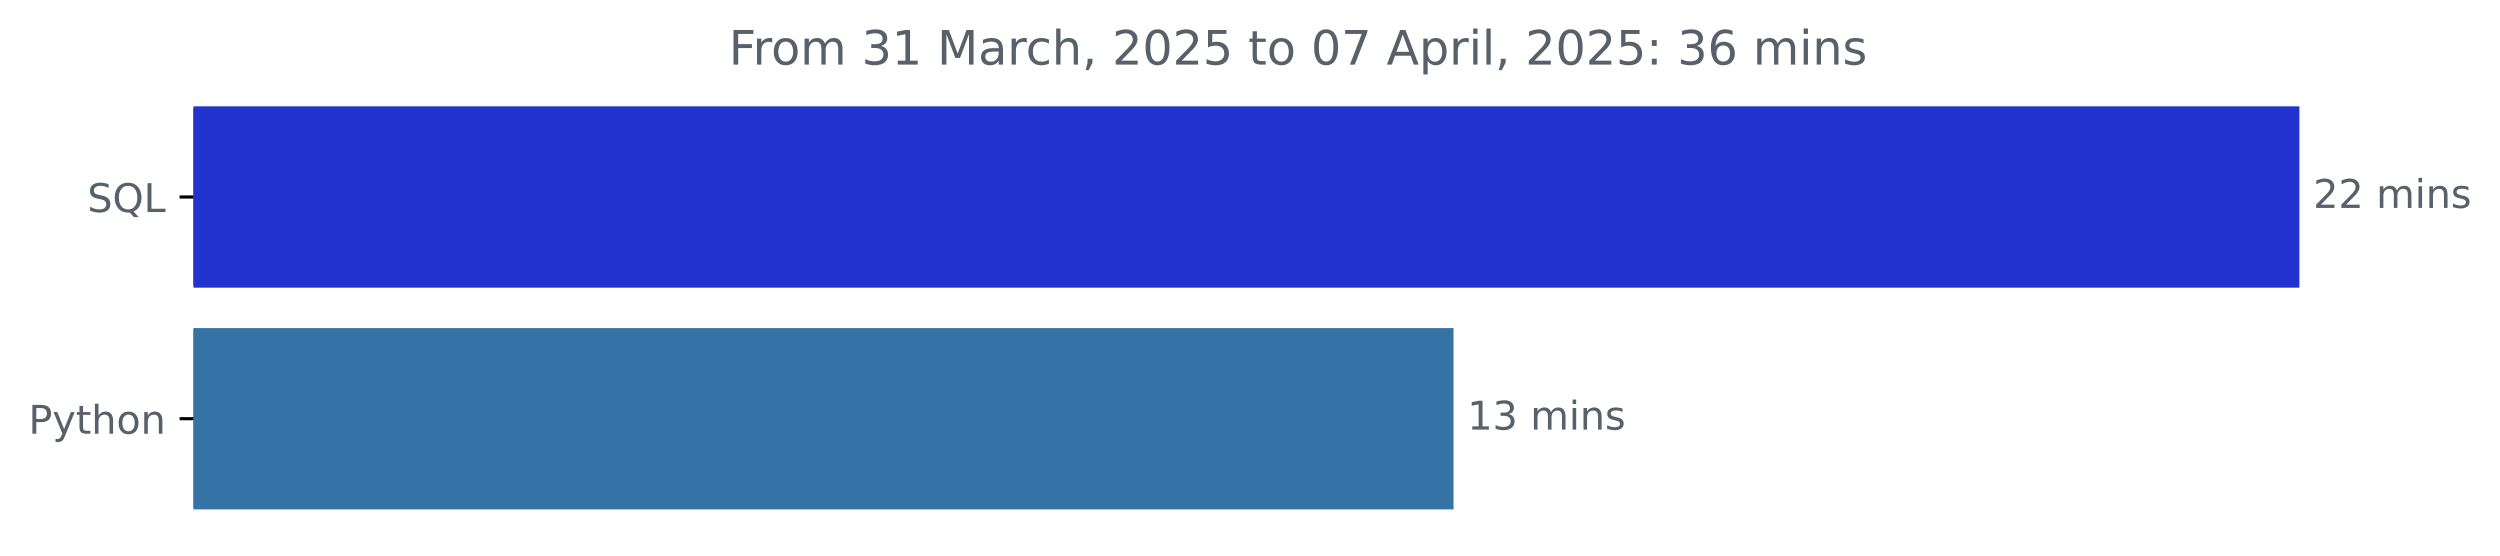
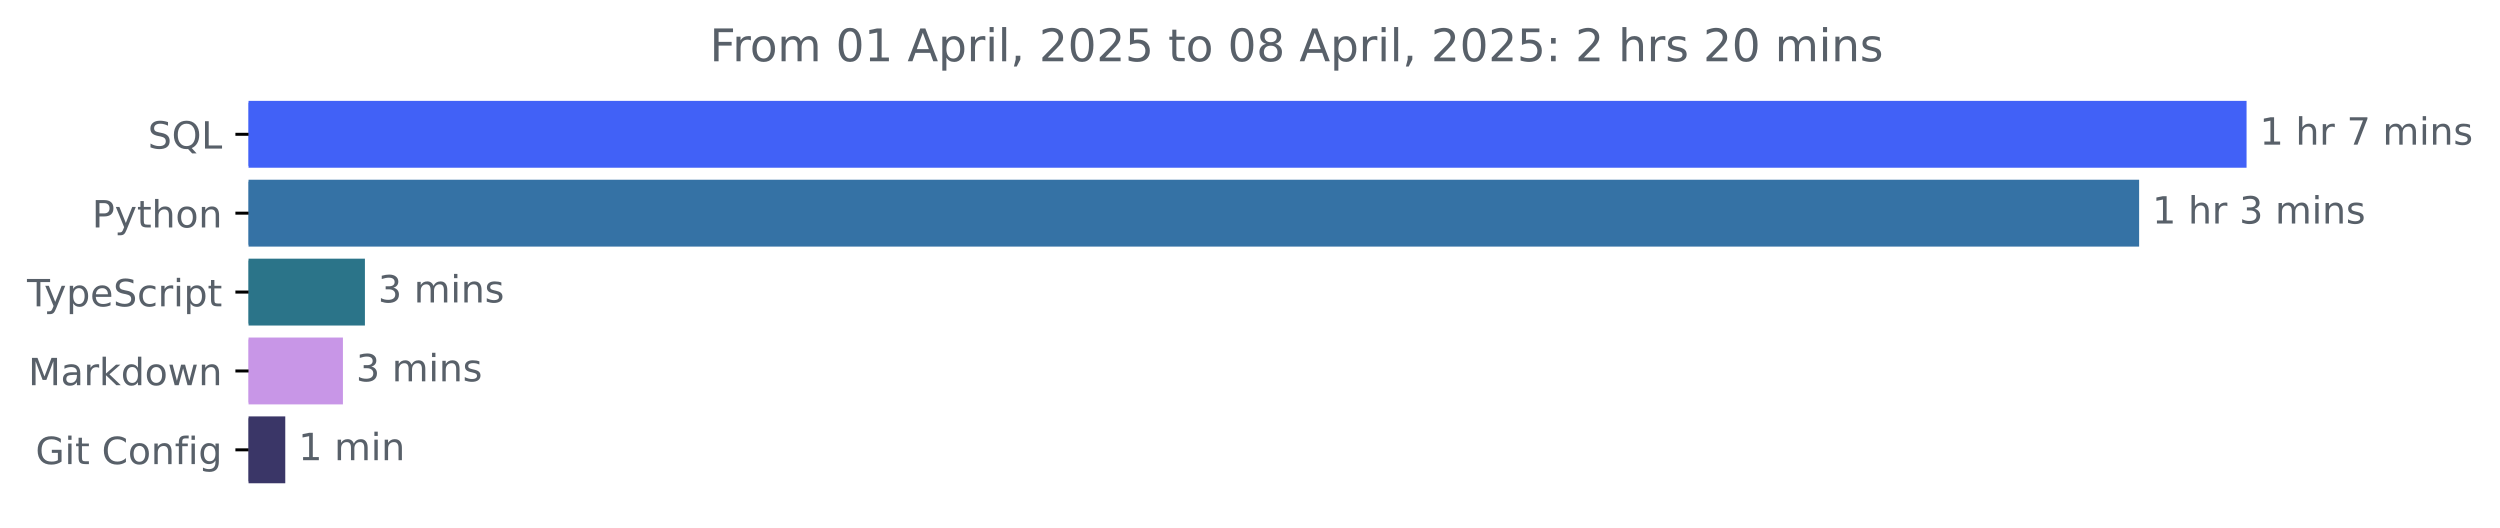
- <svg xmlns="http://www.w3.org/2000/svg" xmlns:xlink="http://www.w3.org/1999/xlink" width="631.46pt" height="140.398pt" viewBox="0 0 631.46 140.398" version="1.1">
+ <svg xmlns="http://www.w3.org/2000/svg" xmlns:xlink="http://www.w3.org/1999/xlink" width="665.572pt" height="140.398pt" viewBox="0 0 665.572 140.398" version="1.1">
  <defs>
    <style type="text/css">*{stroke-linejoin: round; stroke-linecap: butt}</style>
  </defs>
  <g id="figure_1">
    <g id="patch_1">
-       <path d="M 0 140.398  L 631.46 140.398  L 631.46 0  L 0 0  L 0 140.398  z " style="fill: none" />
+       <path d="M -0 140.398  L 665.572 140.398  L 665.572 0  L -0 0  L -0 140.398  z " style="fill: none" />
    </g>
    <g id="axes_1">
      <g id="patch_2">
-         <path d="M 48.862 27.358  L 580.291 27.358  L 580.291 72.158  L 48.862 72.158  z " clip-path="url(#pc1b511a2cb)" style="fill: #2133cc; stroke: #2133cc; stroke-linejoin: miter" />
+         <path d="M 66.17 27.358  L 597.599 27.358  L 597.599 44.158  L 66.17 44.158  z " clip-path="url(#pf230988de8)" style="fill: #4161f7; stroke: #4161f7; stroke-linejoin: miter" />
      </g>
      <g id="patch_3">
-         <path d="M 48.862 83.358  L 366.633 83.358  L 366.633 128.158  L 48.862 128.158  z " clip-path="url(#pc1b511a2cb)" style="fill: #3572a5; stroke: #3572a5; stroke-linejoin: miter" />
+         <path d="M 66.17 48.358  L 568.995 48.358  L 568.995 65.158  L 66.17 65.158  z " clip-path="url(#pf230988de8)" style="fill: #3572a5; stroke: #3572a5; stroke-linejoin: miter" />
+       </g>
+       <g id="patch_4">
+         <path d="M 66.17 69.358  L 96.651 69.358  L 96.651 86.158  L 66.17 86.158  z " clip-path="url(#pf230988de8)" style="fill: #2b7489; stroke: #2b7489; stroke-linejoin: miter" />
+       </g>
+       <g id="patch_5">
+         <path d="M 66.17 90.358  L 90.798 90.358  L 90.798 107.158  L 66.17 107.158  z " clip-path="url(#pf230988de8)" style="fill: #c896e7; stroke: #c896e7; stroke-linejoin: miter" />
+       </g>
+       <g id="patch_6">
+         <path d="M 66.17 111.358  L 75.447 111.358  L 75.447 128.158  L 66.17 128.158  z " clip-path="url(#pf230988de8)" style="fill: #3a3667; stroke: #3a3667; stroke-linejoin: miter" />
      </g>
      <g id="matplotlib.axis_1" />
      <g id="matplotlib.axis_2">
        <g id="ytick_1">
          <g id="line2d_1">
            <defs>
-               <path id="m61f9906c6e" d="M 0 0  L -3.5 0  " style="stroke: #000000; stroke-width: 0.8" />
+               <path id="m0d562b172f" d="M 0 0  L -3.5 0  " style="stroke: #000000; stroke-width: 0.8" />
            </defs>
            <g>
-               <use xlink:href="#m61f9906c6e" x="48.862" y="49.758" style="stroke: #000000; stroke-width: 0.8" />
+               <use xlink:href="#m0d562b172f" x="66.17" y="35.758" style="stroke: #000000; stroke-width: 0.8" />
            </g>
          </g>
          <g id="text_1">
-             <g style="fill: #586069" transform="translate(22.07031 53.55734) scale(0.1 -0.1)">
+             <g style="fill: #586069" transform="translate(39.37812 39.55734) scale(0.1 -0.1)">
              <defs>
                <path id="DejaVuSans-53" d="M 3425 4513  L 3425 3897  Q 3066 4069 2747 4153  Q 2428 4238 2131 4238  Q 1616 4238 1336 4038  Q 1056 3838 1056 3469  Q 1056 3159 1242 3001  Q 1428 2844 1947 2747  L 2328 2669  Q 3034 2534 3370 2195  Q 3706 1856 3706 1288  Q 3706 609 3251 259  Q 2797 -91 1919 -91  Q 1588 -91 1214 -16  Q 841 59 441 206  L 441 856  Q 825 641 1194 531  Q 1563 422 1919 422  Q 2459 422 2753 634  Q 3047 847 3047 1241  Q 3047 1584 2836 1778  Q 2625 1972 2144 2069  L 1759 2144  Q 1053 2284 737 2584  Q 422 2884 422 3419  Q 422 4038 858 4394  Q 1294 4750 2059 4750  Q 2388 4750 2728 4690  Q 3069 4631 3425 4513  z " transform="scale(0.015625)" />
                <path id="DejaVuSans-51" d="M 2522 4238  Q 1834 4238 1429 3725  Q 1025 3213 1025 2328  Q 1025 1447 1429 934  Q 1834 422 2522 422  Q 3209 422 3611 934  Q 4013 1447 4013 2328  Q 4013 3213 3611 3725  Q 3209 4238 2522 4238  z M 3406 84  L 4238 -825  L 3475 -825  L 2784 -78  Q 2681 -84 2626 -87  Q 2572 -91 2522 -91  Q 1538 -91 948 567  Q 359 1225 359 2328  Q 359 3434 948 4092  Q 1538 4750 2522 4750  Q 3503 4750 4090 4092  Q 4678 3434 4678 2328  Q 4678 1516 4351 937  Q 4025 359 3406 84  z " transform="scale(0.015625)" />
                <path id="DejaVuSans-4c" d="M 628 4666  L 1259 4666  L 1259 531  L 3531 531  L 3531 0  L 628 0  L 628 4666  z " transform="scale(0.015625)" />
              </defs>
              <use xlink:href="#DejaVuSans-53" />
              <use xlink:href="#DejaVuSans-51" x="63.477" />
              <use xlink:href="#DejaVuSans-4c" x="142.188" />
            </g>
          </g>
        </g>
        <g id="ytick_2">
          <g id="line2d_2">
            <g>
-               <use xlink:href="#m61f9906c6e" x="48.862" y="105.758" style="stroke: #000000; stroke-width: 0.8" />
+               <use xlink:href="#m0d562b172f" x="66.17" y="56.758" style="stroke: #000000; stroke-width: 0.8" />
            </g>
          </g>
          <g id="text_2">
-             <g style="fill: #586069" transform="translate(7.2 109.5573) scale(0.1 -0.1)">
+             <g style="fill: #586069" transform="translate(24.50781 60.55734) scale(0.1 -0.1)">
              <defs>
                <path id="DejaVuSans-50" d="M 1259 4147  L 1259 2394  L 2053 2394  Q 2494 2394 2734 2622  Q 2975 2850 2975 3272  Q 2975 3691 2734 3919  Q 2494 4147 2053 4147  L 1259 4147  z M 628 4666  L 2053 4666  Q 2838 4666 3239 4311  Q 3641 3956 3641 3272  Q 3641 2581 3239 2228  Q 2838 1875 2053 1875  L 1259 1875  L 1259 0  L 628 0  L 628 4666  z " transform="scale(0.015625)" />
                <path id="DejaVuSans-79" d="M 2059 -325  Q 1816 -950 1584 -1140  Q 1353 -1331 966 -1331  L 506 -1331  L 506 -850  L 844 -850  Q 1081 -850 1212 -737  Q 1344 -625 1503 -206  L 1606 56  L 191 3500  L 800 3500  L 1894 763  L 2988 3500  L 3597 3500  L 2059 -325  z " transform="scale(0.015625)" />
                <path id="DejaVuSans-74" d="M 1172 4494  L 1172 3500  L 2356 3500  L 2356 3053  L 1172 3053  L 1172 1153  Q 1172 725 1289 603  Q 1406 481 1766 481  L 2356 481  L 2356 0  L 1766 0  Q 1100 0 847 248  Q 594 497 594 1153  L 594 3053  L 172 3053  L 172 3500  L 594 3500  L 594 4494  L 1172 4494  z " transform="scale(0.015625)" />
                <path id="DejaVuSans-68" d="M 3513 2113  L 3513 0  L 2938 0  L 2938 2094  Q 2938 2591 2744 2837  Q 2550 3084 2163 3084  Q 1697 3084 1428 2787  Q 1159 2491 1159 1978  L 1159 0  L 581 0  L 581 4863  L 1159 4863  L 1159 2956  Q 1366 3272 1645 3428  Q 1925 3584 2291 3584  Q 2894 3584 3203 3211  Q 3513 2838 3513 2113  z " transform="scale(0.015625)" />
                <path id="DejaVuSans-6f" d="M 1959 3097  Q 1497 3097 1228 2736  Q 959 2375 959 1747  Q 959 1119 1226 758  Q 1494 397 1959 397  Q 2419 397 2687 759  Q 2956 1122 2956 1747  Q 2956 2369 2687 2733  Q 2419 3097 1959 3097  z M 1959 3584  Q 2709 3584 3137 3096  Q 3566 2609 3566 1747  Q 3566 888 3137 398  Q 2709 -91 1959 -91  Q 1206 -91 779 398  Q 353 888 353 1747  Q 353 2609 779 3096  Q 1206 3584 1959 3584  z " transform="scale(0.015625)" />
                <path id="DejaVuSans-6e" d="M 3513 2113  L 3513 0  L 2938 0  L 2938 2094  Q 2938 2591 2744 2837  Q 2550 3084 2163 3084  Q 1697 3084 1428 2787  Q 1159 2491 1159 1978  L 1159 0  L 581 0  L 581 3500  L 1159 3500  L 1159 2956  Q 1366 3272 1645 3428  Q 1925 3584 2291 3584  Q 2894 3584 3203 3211  Q 3513 2838 3513 2113  z " transform="scale(0.015625)" />
              </defs>
              <use xlink:href="#DejaVuSans-50" />
              <use xlink:href="#DejaVuSans-79" x="60.303" />
              <use xlink:href="#DejaVuSans-74" x="119.482" />
              <use xlink:href="#DejaVuSans-68" x="158.691" />
              <use xlink:href="#DejaVuSans-6f" x="222.07" />
              <use xlink:href="#DejaVuSans-6e" x="283.252" />
            </g>
          </g>
        </g>
-       </g>
-       <g id="text_3">
-         <g style="fill: #586069" transform="translate(584.2911 52.5175) scale(0.1 -0.1)">
+         <g id="ytick_3">
+           <g id="line2d_3">
+             <g>
+               <use xlink:href="#m0d562b172f" x="66.17" y="77.758" style="stroke: #000000; stroke-width: 0.8" />
+             </g>
+           </g>
+           <g id="text_3">
+             <g style="fill: #586069" transform="translate(7.2 81.55734) scale(0.1 -0.1)">
+               <defs>
+                 <path id="DejaVuSans-54" d="M -19 4666  L 3928 4666  L 3928 4134  L 2272 4134  L 2272 0  L 1638 0  L 1638 4134  L -19 4134  L -19 4666  z " transform="scale(0.015625)" />
+                 <path id="DejaVuSans-70" d="M 1159 525  L 1159 -1331  L 581 -1331  L 581 3500  L 1159 3500  L 1159 2969  Q 1341 3281 1617 3432  Q 1894 3584 2278 3584  Q 2916 3584 3314 3078  Q 3713 2572 3713 1747  Q 3713 922 3314 415  Q 2916 -91 2278 -91  Q 1894 -91 1617 61  Q 1341 213 1159 525  z M 3116 1747  Q 3116 2381 2855 2742  Q 2594 3103 2138 3103  Q 1681 3103 1420 2742  Q 1159 2381 1159 1747  Q 1159 1113 1420 752  Q 1681 391 2138 391  Q 2594 391 2855 752  Q 3116 1113 3116 1747  z " transform="scale(0.015625)" />
+                 <path id="DejaVuSans-65" d="M 3597 1894  L 3597 1613  L 953 1613  Q 991 1019 1311 708  Q 1631 397 2203 397  Q 2534 397 2845 478  Q 3156 559 3463 722  L 3463 178  Q 3153 47 2828 -22  Q 2503 -91 2169 -91  Q 1331 -91 842 396  Q 353 884 353 1716  Q 353 2575 817 3079  Q 1281 3584 2069 3584  Q 2775 3584 3186 3129  Q 3597 2675 3597 1894  z M 3022 2063  Q 3016 2534 2758 2815  Q 2500 3097 2075 3097  Q 1594 3097 1305 2825  Q 1016 2553 972 2059  L 3022 2063  z " transform="scale(0.015625)" />
+                 <path id="DejaVuSans-63" d="M 3122 3366  L 3122 2828  Q 2878 2963 2633 3030  Q 2388 3097 2138 3097  Q 1578 3097 1268 2742  Q 959 2388 959 1747  Q 959 1106 1268 751  Q 1578 397 2138 397  Q 2388 397 2633 464  Q 2878 531 3122 666  L 3122 134  Q 2881 22 2623 -34  Q 2366 -91 2075 -91  Q 1284 -91 818 406  Q 353 903 353 1747  Q 353 2603 823 3093  Q 1294 3584 2113 3584  Q 2378 3584 2631 3529  Q 2884 3475 3122 3366  z " transform="scale(0.015625)" />
+                 <path id="DejaVuSans-72" d="M 2631 2963  Q 2534 3019 2420 3045  Q 2306 3072 2169 3072  Q 1681 3072 1420 2755  Q 1159 2438 1159 1844  L 1159 0  L 581 0  L 581 3500  L 1159 3500  L 1159 2956  Q 1341 3275 1631 3429  Q 1922 3584 2338 3584  Q 2397 3584 2469 3576  Q 2541 3569 2628 3553  L 2631 2963  z " transform="scale(0.015625)" />
+                 <path id="DejaVuSans-69" d="M 603 3500  L 1178 3500  L 1178 0  L 603 0  L 603 3500  z M 603 4863  L 1178 4863  L 1178 4134  L 603 4134  L 603 4863  z " transform="scale(0.015625)" />
+               </defs>
+               <use xlink:href="#DejaVuSans-54" />
+               <use xlink:href="#DejaVuSans-79" x="45.459" />
+               <use xlink:href="#DejaVuSans-70" x="104.639" />
+               <use xlink:href="#DejaVuSans-65" x="168.115" />
+               <use xlink:href="#DejaVuSans-53" x="229.639" />
+               <use xlink:href="#DejaVuSans-63" x="293.115" />
+               <use xlink:href="#DejaVuSans-72" x="348.096" />
+               <use xlink:href="#DejaVuSans-69" x="389.209" />
+               <use xlink:href="#DejaVuSans-70" x="416.992" />
+               <use xlink:href="#DejaVuSans-74" x="480.469" />
+             </g>
+           </g>
+         </g>
+         <g id="ytick_4">
+           <g id="line2d_4">
+             <g>
+               <use xlink:href="#m0d562b172f" x="66.17" y="98.758" style="stroke: #000000; stroke-width: 0.8" />
+             </g>
+           </g>
+           <g id="text_4">
+             <g style="fill: #586069" transform="translate(7.529688 102.5573) scale(0.1 -0.1)">
+               <defs>
+                 <path id="DejaVuSans-4d" d="M 628 4666  L 1569 4666  L 2759 1491  L 3956 4666  L 4897 4666  L 4897 0  L 4281 0  L 4281 4097  L 3078 897  L 2444 897  L 1241 4097  L 1241 0  L 628 0  L 628 4666  z " transform="scale(0.015625)" />
+                 <path id="DejaVuSans-61" d="M 2194 1759  Q 1497 1759 1228 1600  Q 959 1441 959 1056  Q 959 750 1161 570  Q 1363 391 1709 391  Q 2188 391 2477 730  Q 2766 1069 2766 1631  L 2766 1759  L 2194 1759  z M 3341 1997  L 3341 0  L 2766 0  L 2766 531  Q 2569 213 2275 61  Q 1981 -91 1556 -91  Q 1019 -91 701 211  Q 384 513 384 1019  Q 384 1609 779 1909  Q 1175 2209 1959 2209  L 2766 2209  L 2766 2266  Q 2766 2663 2505 2880  Q 2244 3097 1772 3097  Q 1472 3097 1187 3025  Q 903 2953 641 2809  L 641 3341  Q 956 3463 1253 3523  Q 1550 3584 1831 3584  Q 2591 3584 2966 3190  Q 3341 2797 3341 1997  z " transform="scale(0.015625)" />
+                 <path id="DejaVuSans-6b" d="M 581 4863  L 1159 4863  L 1159 1991  L 2875 3500  L 3609 3500  L 1753 1863  L 3688 0  L 2938 0  L 1159 1709  L 1159 0  L 581 0  L 581 4863  z " transform="scale(0.015625)" />
+                 <path id="DejaVuSans-64" d="M 2906 2969  L 2906 4863  L 3481 4863  L 3481 0  L 2906 0  L 2906 525  Q 2725 213 2448 61  Q 2172 -91 1784 -91  Q 1150 -91 751 415  Q 353 922 353 1747  Q 353 2572 751 3078  Q 1150 3584 1784 3584  Q 2172 3584 2448 3432  Q 2725 3281 2906 2969  z M 947 1747  Q 947 1113 1208 752  Q 1469 391 1925 391  Q 2381 391 2643 752  Q 2906 1113 2906 1747  Q 2906 2381 2643 2742  Q 2381 3103 1925 3103  Q 1469 3103 1208 2742  Q 947 2381 947 1747  z " transform="scale(0.015625)" />
+                 <path id="DejaVuSans-77" d="M 269 3500  L 844 3500  L 1563 769  L 2278 3500  L 2956 3500  L 3675 769  L 4391 3500  L 4966 3500  L 4050 0  L 3372 0  L 2619 2869  L 1863 0  L 1184 0  L 269 3500  z " transform="scale(0.015625)" />
+               </defs>
+               <use xlink:href="#DejaVuSans-4d" />
+               <use xlink:href="#DejaVuSans-61" x="86.279" />
+               <use xlink:href="#DejaVuSans-72" x="147.559" />
+               <use xlink:href="#DejaVuSans-6b" x="188.672" />
+               <use xlink:href="#DejaVuSans-64" x="246.582" />
+               <use xlink:href="#DejaVuSans-6f" x="310.059" />
+               <use xlink:href="#DejaVuSans-77" x="371.24" />
+               <use xlink:href="#DejaVuSans-6e" x="453.027" />
+             </g>
+           </g>
+         </g>
+         <g id="ytick_5">
+           <g id="line2d_5">
+             <g>
+               <use xlink:href="#m0d562b172f" x="66.17" y="119.758" style="stroke: #000000; stroke-width: 0.8" />
+             </g>
+           </g>
+           <g id="text_5">
+             <g style="fill: #586069" transform="translate(9.459375 123.5573) scale(0.1 -0.1)">
+               <defs>
+                 <path id="DejaVuSans-47" d="M 3809 666  L 3809 1919  L 2778 1919  L 2778 2438  L 4434 2438  L 4434 434  Q 4069 175 3628 42  Q 3188 -91 2688 -91  Q 1594 -91 976 548  Q 359 1188 359 2328  Q 359 3472 976 4111  Q 1594 4750 2688 4750  Q 3144 4750 3555 4637  Q 3966 4525 4313 4306  L 4313 3634  Q 3963 3931 3569 4081  Q 3175 4231 2741 4231  Q 1884 4231 1454 3753  Q 1025 3275 1025 2328  Q 1025 1384 1454 906  Q 1884 428 2741 428  Q 3075 428 3337 486  Q 3600 544 3809 666  z " transform="scale(0.015625)" />
+                 <path id="DejaVuSans-20" transform="scale(0.015625)" />
+                 <path id="DejaVuSans-43" d="M 4122 4306  L 4122 3641  Q 3803 3938 3442 4084  Q 3081 4231 2675 4231  Q 1875 4231 1450 3742  Q 1025 3253 1025 2328  Q 1025 1406 1450 917  Q 1875 428 2675 428  Q 3081 428 3442 575  Q 3803 722 4122 1019  L 4122 359  Q 3791 134 3420 21  Q 3050 -91 2638 -91  Q 1578 -91 968 557  Q 359 1206 359 2328  Q 359 3453 968 4101  Q 1578 4750 2638 4750  Q 3056 4750 3426 4639  Q 3797 4528 4122 4306  z " transform="scale(0.015625)" />
+                 <path id="DejaVuSans-66" d="M 2375 4863  L 2375 4384  L 1825 4384  Q 1516 4384 1395 4259  Q 1275 4134 1275 3809  L 1275 3500  L 2222 3500  L 2222 3053  L 1275 3053  L 1275 0  L 697 0  L 697 3053  L 147 3053  L 147 3500  L 697 3500  L 697 3744  Q 697 4328 969 4595  Q 1241 4863 1831 4863  L 2375 4863  z " transform="scale(0.015625)" />
+                 <path id="DejaVuSans-67" d="M 2906 1791  Q 2906 2416 2648 2759  Q 2391 3103 1925 3103  Q 1463 3103 1205 2759  Q 947 2416 947 1791  Q 947 1169 1205 825  Q 1463 481 1925 481  Q 2391 481 2648 825  Q 2906 1169 2906 1791  z M 3481 434  Q 3481 -459 3084 -895  Q 2688 -1331 1869 -1331  Q 1566 -1331 1297 -1286  Q 1028 -1241 775 -1147  L 775 -588  Q 1028 -725 1275 -790  Q 1522 -856 1778 -856  Q 2344 -856 2625 -561  Q 2906 -266 2906 331  L 2906 616  Q 2728 306 2450 153  Q 2172 0 1784 0  Q 1141 0 747 490  Q 353 981 353 1791  Q 353 2603 747 3093  Q 1141 3584 1784 3584  Q 2172 3584 2450 3431  Q 2728 3278 2906 2969  L 2906 3500  L 3481 3500  L 3481 434  z " transform="scale(0.015625)" />
+               </defs>
+               <use xlink:href="#DejaVuSans-47" />
+               <use xlink:href="#DejaVuSans-69" x="77.49" />
+               <use xlink:href="#DejaVuSans-74" x="105.273" />
+               <use xlink:href="#DejaVuSans-20" x="144.482" />
+               <use xlink:href="#DejaVuSans-43" x="176.27" />
+               <use xlink:href="#DejaVuSans-6f" x="246.094" />
+               <use xlink:href="#DejaVuSans-6e" x="307.275" />
+               <use xlink:href="#DejaVuSans-66" x="370.654" />
+               <use xlink:href="#DejaVuSans-69" x="405.859" />
+               <use xlink:href="#DejaVuSans-67" x="433.643" />
+             </g>
+           </g>
+         </g>
+       </g>
+       <g id="text_6">
+         <g style="fill: #586069" transform="translate(601.5989 38.5175) scale(0.1 -0.1)">
          <defs>
-             <path id="DejaVuSans-32" d="M 1228 531  L 3431 531  L 3431 0  L 469 0  L 469 531  Q 828 903 1448 1529  Q 2069 2156 2228 2338  Q 2531 2678 2651 2914  Q 2772 3150 2772 3378  Q 2772 3750 2511 3984  Q 2250 4219 1831 4219  Q 1534 4219 1204 4116  Q 875 4013 500 3803  L 500 4441  Q 881 4594 1212 4672  Q 1544 4750 1819 4750  Q 2544 4750 2975 4387  Q 3406 4025 3406 3419  Q 3406 3131 3298 2873  Q 3191 2616 2906 2266  Q 2828 2175 2409 1742  Q 1991 1309 1228 531  z " transform="scale(0.015625)" />
-             <path id="DejaVuSans-20" transform="scale(0.015625)" />
+             <path id="DejaVuSans-31" d="M 794 531  L 1825 531  L 1825 4091  L 703 3866  L 703 4441  L 1819 4666  L 2450 4666  L 2450 531  L 3481 531  L 3481 0  L 794 0  L 794 531  z " transform="scale(0.015625)" />
+             <path id="DejaVuSans-37" d="M 525 4666  L 3525 4666  L 3525 4397  L 1831 0  L 1172 0  L 2766 4134  L 525 4134  L 525 4666  z " transform="scale(0.015625)" />
            <path id="DejaVuSans-6d" d="M 3328 2828  Q 3544 3216 3844 3400  Q 4144 3584 4550 3584  Q 5097 3584 5394 3201  Q 5691 2819 5691 2113  L 5691 0  L 5113 0  L 5113 2094  Q 5113 2597 4934 2840  Q 4756 3084 4391 3084  Q 3944 3084 3684 2787  Q 3425 2491 3425 1978  L 3425 0  L 2847 0  L 2847 2094  Q 2847 2600 2669 2842  Q 2491 3084 2119 3084  Q 1678 3084 1418 2786  Q 1159 2488 1159 1978  L 1159 0  L 581 0  L 581 3500  L 1159 3500  L 1159 2956  Q 1356 3278 1631 3431  Q 1906 3584 2284 3584  Q 2666 3584 2933 3390  Q 3200 3197 3328 2828  z " transform="scale(0.015625)" />
-             <path id="DejaVuSans-69" d="M 603 3500  L 1178 3500  L 1178 0  L 603 0  L 603 3500  z M 603 4863  L 1178 4863  L 1178 4134  L 603 4134  L 603 4863  z " transform="scale(0.015625)" />
            <path id="DejaVuSans-73" d="M 2834 3397  L 2834 2853  Q 2591 2978 2328 3040  Q 2066 3103 1784 3103  Q 1356 3103 1142 2972  Q 928 2841 928 2578  Q 928 2378 1081 2264  Q 1234 2150 1697 2047  L 1894 2003  Q 2506 1872 2764 1633  Q 3022 1394 3022 966  Q 3022 478 2636 193  Q 2250 -91 1575 -91  Q 1294 -91 989 -36  Q 684 19 347 128  L 347 722  Q 666 556 975 473  Q 1284 391 1588 391  Q 1994 391 2212 530  Q 2431 669 2431 922  Q 2431 1156 2273 1281  Q 2116 1406 1581 1522  L 1381 1569  Q 847 1681 609 1914  Q 372 2147 372 2553  Q 372 3047 722 3315  Q 1072 3584 1716 3584  Q 2034 3584 2315 3537  Q 2597 3491 2834 3397  z " transform="scale(0.015625)" />
          </defs>
-           <use xlink:href="#DejaVuSans-32" />
-           <use xlink:href="#DejaVuSans-32" x="63.623" />
-           <use xlink:href="#DejaVuSans-20" x="127.246" />
-           <use xlink:href="#DejaVuSans-6d" x="159.033" />
-           <use xlink:href="#DejaVuSans-69" x="256.445" />
-           <use xlink:href="#DejaVuSans-6e" x="284.229" />
-           <use xlink:href="#DejaVuSans-73" x="347.607" />
-         </g>
-       </g>
-       <g id="text_4">
-         <g style="fill: #586069" transform="translate(370.6327 108.5175) scale(0.1 -0.1)">
+           <use xlink:href="#DejaVuSans-31" />
+           <use xlink:href="#DejaVuSans-20" x="63.623" />
+           <use xlink:href="#DejaVuSans-68" x="95.41" />
+           <use xlink:href="#DejaVuSans-72" x="158.789" />
+           <use xlink:href="#DejaVuSans-20" x="199.902" />
+           <use xlink:href="#DejaVuSans-37" x="231.689" />
+           <use xlink:href="#DejaVuSans-20" x="295.312" />
+           <use xlink:href="#DejaVuSans-6d" x="327.1" />
+           <use xlink:href="#DejaVuSans-69" x="424.512" />
+           <use xlink:href="#DejaVuSans-6e" x="452.295" />
+           <use xlink:href="#DejaVuSans-73" x="515.674" />
+         </g>
+       </g>
+       <g id="text_7">
+         <g style="fill: #586069" transform="translate(572.9954 59.5175) scale(0.1 -0.1)">
          <defs>
-             <path id="DejaVuSans-31" d="M 794 531  L 1825 531  L 1825 4091  L 703 3866  L 703 4441  L 1819 4666  L 2450 4666  L 2450 531  L 3481 531  L 3481 0  L 794 0  L 794 531  z " transform="scale(0.015625)" />
            <path id="DejaVuSans-33" d="M 2597 2516  Q 3050 2419 3304 2112  Q 3559 1806 3559 1356  Q 3559 666 3084 287  Q 2609 -91 1734 -91  Q 1441 -91 1130 -33  Q 819 25 488 141  L 488 750  Q 750 597 1062 519  Q 1375 441 1716 441  Q 2309 441 2620 675  Q 2931 909 2931 1356  Q 2931 1769 2642 2001  Q 2353 2234 1838 2234  L 1294 2234  L 1294 2753  L 1863 2753  Q 2328 2753 2575 2939  Q 2822 3125 2822 3475  Q 2822 3834 2567 4026  Q 2313 4219 1838 4219  Q 1578 4219 1281 4162  Q 984 4106 628 3988  L 628 4550  Q 988 4650 1302 4700  Q 1616 4750 1894 4750  Q 2613 4750 3031 4423  Q 3450 4097 3450 3541  Q 3450 3153 3228 2886  Q 3006 2619 2597 2516  z " transform="scale(0.015625)" />
          </defs>
          <use xlink:href="#DejaVuSans-31" />
-           <use xlink:href="#DejaVuSans-33" x="63.623" />
-           <use xlink:href="#DejaVuSans-20" x="127.246" />
-           <use xlink:href="#DejaVuSans-6d" x="159.033" />
-           <use xlink:href="#DejaVuSans-69" x="256.445" />
-           <use xlink:href="#DejaVuSans-6e" x="284.229" />
-           <use xlink:href="#DejaVuSans-73" x="347.607" />
-         </g>
-       </g>
-       <g id="text_5">
-         <g style="fill: #586069" transform="translate(184.0941 16.31812) scale(0.12 -0.12)">
+           <use xlink:href="#DejaVuSans-20" x="63.623" />
+           <use xlink:href="#DejaVuSans-68" x="95.41" />
+           <use xlink:href="#DejaVuSans-72" x="158.789" />
+           <use xlink:href="#DejaVuSans-20" x="199.902" />
+           <use xlink:href="#DejaVuSans-33" x="231.689" />
+           <use xlink:href="#DejaVuSans-20" x="295.312" />
+           <use xlink:href="#DejaVuSans-6d" x="327.1" />
+           <use xlink:href="#DejaVuSans-69" x="424.512" />
+           <use xlink:href="#DejaVuSans-6e" x="452.295" />
+           <use xlink:href="#DejaVuSans-73" x="515.674" />
+         </g>
+       </g>
+       <g id="text_8">
+         <g style="fill: #586069" transform="translate(100.6513 80.5175) scale(0.1 -0.1)">
+           <use xlink:href="#DejaVuSans-33" />
+           <use xlink:href="#DejaVuSans-20" x="63.623" />
+           <use xlink:href="#DejaVuSans-6d" x="95.41" />
+           <use xlink:href="#DejaVuSans-69" x="192.822" />
+           <use xlink:href="#DejaVuSans-6e" x="220.605" />
+           <use xlink:href="#DejaVuSans-73" x="283.984" />
+         </g>
+       </g>
+       <g id="text_9">
+         <g style="fill: #586069" transform="translate(94.79803 101.5175) scale(0.1 -0.1)">
+           <use xlink:href="#DejaVuSans-33" />
+           <use xlink:href="#DejaVuSans-20" x="63.623" />
+           <use xlink:href="#DejaVuSans-6d" x="95.41" />
+           <use xlink:href="#DejaVuSans-69" x="192.822" />
+           <use xlink:href="#DejaVuSans-6e" x="220.605" />
+           <use xlink:href="#DejaVuSans-73" x="283.984" />
+         </g>
+       </g>
+       <g id="text_10">
+         <g style="fill: #586069" transform="translate(79.44712 122.5175) scale(0.1 -0.1)">
+           <use xlink:href="#DejaVuSans-31" />
+           <use xlink:href="#DejaVuSans-20" x="63.623" />
+           <use xlink:href="#DejaVuSans-6d" x="95.41" />
+           <use xlink:href="#DejaVuSans-69" x="192.822" />
+           <use xlink:href="#DejaVuSans-6e" x="220.605" />
+         </g>
+       </g>
+       <g id="text_11">
+         <g style="fill: #586069" transform="translate(188.9491 16.31812) scale(0.12 -0.12)">
          <defs>
            <path id="DejaVuSans-46" d="M 628 4666  L 3309 4666  L 3309 4134  L 1259 4134  L 1259 2759  L 3109 2759  L 3109 2228  L 1259 2228  L 1259 0  L 628 0  L 628 4666  z " transform="scale(0.015625)" />
-             <path id="DejaVuSans-72" d="M 2631 2963  Q 2534 3019 2420 3045  Q 2306 3072 2169 3072  Q 1681 3072 1420 2755  Q 1159 2438 1159 1844  L 1159 0  L 581 0  L 581 3500  L 1159 3500  L 1159 2956  Q 1341 3275 1631 3429  Q 1922 3584 2338 3584  Q 2397 3584 2469 3576  Q 2541 3569 2628 3553  L 2631 2963  z " transform="scale(0.015625)" />
-             <path id="DejaVuSans-4d" d="M 628 4666  L 1569 4666  L 2759 1491  L 3956 4666  L 4897 4666  L 4897 0  L 4281 0  L 4281 4097  L 3078 897  L 2444 897  L 1241 4097  L 1241 0  L 628 0  L 628 4666  z " transform="scale(0.015625)" />
-             <path id="DejaVuSans-61" d="M 2194 1759  Q 1497 1759 1228 1600  Q 959 1441 959 1056  Q 959 750 1161 570  Q 1363 391 1709 391  Q 2188 391 2477 730  Q 2766 1069 2766 1631  L 2766 1759  L 2194 1759  z M 3341 1997  L 3341 0  L 2766 0  L 2766 531  Q 2569 213 2275 61  Q 1981 -91 1556 -91  Q 1019 -91 701 211  Q 384 513 384 1019  Q 384 1609 779 1909  Q 1175 2209 1959 2209  L 2766 2209  L 2766 2266  Q 2766 2663 2505 2880  Q 2244 3097 1772 3097  Q 1472 3097 1187 3025  Q 903 2953 641 2809  L 641 3341  Q 956 3463 1253 3523  Q 1550 3584 1831 3584  Q 2591 3584 2966 3190  Q 3341 2797 3341 1997  z " transform="scale(0.015625)" />
-             <path id="DejaVuSans-63" d="M 3122 3366  L 3122 2828  Q 2878 2963 2633 3030  Q 2388 3097 2138 3097  Q 1578 3097 1268 2742  Q 959 2388 959 1747  Q 959 1106 1268 751  Q 1578 397 2138 397  Q 2388 397 2633 464  Q 2878 531 3122 666  L 3122 134  Q 2881 22 2623 -34  Q 2366 -91 2075 -91  Q 1284 -91 818 406  Q 353 903 353 1747  Q 353 2603 823 3093  Q 1294 3584 2113 3584  Q 2378 3584 2631 3529  Q 2884 3475 3122 3366  z " transform="scale(0.015625)" />
+             <path id="DejaVuSans-30" d="M 2034 4250  Q 1547 4250 1301 3770  Q 1056 3291 1056 2328  Q 1056 1369 1301 889  Q 1547 409 2034 409  Q 2525 409 2770 889  Q 3016 1369 3016 2328  Q 3016 3291 2770 3770  Q 2525 4250 2034 4250  z M 2034 4750  Q 2819 4750 3233 4129  Q 3647 3509 3647 2328  Q 3647 1150 3233 529  Q 2819 -91 2034 -91  Q 1250 -91 836 529  Q 422 1150 422 2328  Q 422 3509 836 4129  Q 1250 4750 2034 4750  z " transform="scale(0.015625)" />
+             <path id="DejaVuSans-41" d="M 2188 4044  L 1331 1722  L 3047 1722  L 2188 4044  z M 1831 4666  L 2547 4666  L 4325 0  L 3669 0  L 3244 1197  L 1141 1197  L 716 0  L 50 0  L 1831 4666  z " transform="scale(0.015625)" />
+             <path id="DejaVuSans-6c" d="M 603 4863  L 1178 4863  L 1178 0  L 603 0  L 603 4863  z " transform="scale(0.015625)" />
            <path id="DejaVuSans-2c" d="M 750 794  L 1409 794  L 1409 256  L 897 -744  L 494 -744  L 750 256  L 750 794  z " transform="scale(0.015625)" />
-             <path id="DejaVuSans-30" d="M 2034 4250  Q 1547 4250 1301 3770  Q 1056 3291 1056 2328  Q 1056 1369 1301 889  Q 1547 409 2034 409  Q 2525 409 2770 889  Q 3016 1369 3016 2328  Q 3016 3291 2770 3770  Q 2525 4250 2034 4250  z M 2034 4750  Q 2819 4750 3233 4129  Q 3647 3509 3647 2328  Q 3647 1150 3233 529  Q 2819 -91 2034 -91  Q 1250 -91 836 529  Q 422 1150 422 2328  Q 422 3509 836 4129  Q 1250 4750 2034 4750  z " transform="scale(0.015625)" />
+             <path id="DejaVuSans-32" d="M 1228 531  L 3431 531  L 3431 0  L 469 0  L 469 531  Q 828 903 1448 1529  Q 2069 2156 2228 2338  Q 2531 2678 2651 2914  Q 2772 3150 2772 3378  Q 2772 3750 2511 3984  Q 2250 4219 1831 4219  Q 1534 4219 1204 4116  Q 875 4013 500 3803  L 500 4441  Q 881 4594 1212 4672  Q 1544 4750 1819 4750  Q 2544 4750 2975 4387  Q 3406 4025 3406 3419  Q 3406 3131 3298 2873  Q 3191 2616 2906 2266  Q 2828 2175 2409 1742  Q 1991 1309 1228 531  z " transform="scale(0.015625)" />
            <path id="DejaVuSans-35" d="M 691 4666  L 3169 4666  L 3169 4134  L 1269 4134  L 1269 2991  Q 1406 3038 1543 3061  Q 1681 3084 1819 3084  Q 2600 3084 3056 2656  Q 3513 2228 3513 1497  Q 3513 744 3044 326  Q 2575 -91 1722 -91  Q 1428 -91 1123 -41  Q 819 9 494 109  L 494 744  Q 775 591 1075 516  Q 1375 441 1709 441  Q 2250 441 2565 725  Q 2881 1009 2881 1497  Q 2881 1984 2565 2268  Q 2250 2553 1709 2553  Q 1456 2553 1204 2497  Q 953 2441 691 2322  L 691 4666  z " transform="scale(0.015625)" />
-             <path id="DejaVuSans-37" d="M 525 4666  L 3525 4666  L 3525 4397  L 1831 0  L 1172 0  L 2766 4134  L 525 4134  L 525 4666  z " transform="scale(0.015625)" />
-             <path id="DejaVuSans-41" d="M 2188 4044  L 1331 1722  L 3047 1722  L 2188 4044  z M 1831 4666  L 2547 4666  L 4325 0  L 3669 0  L 3244 1197  L 1141 1197  L 716 0  L 50 0  L 1831 4666  z " transform="scale(0.015625)" />
-             <path id="DejaVuSans-70" d="M 1159 525  L 1159 -1331  L 581 -1331  L 581 3500  L 1159 3500  L 1159 2969  Q 1341 3281 1617 3432  Q 1894 3584 2278 3584  Q 2916 3584 3314 3078  Q 3713 2572 3713 1747  Q 3713 922 3314 415  Q 2916 -91 2278 -91  Q 1894 -91 1617 61  Q 1341 213 1159 525  z M 3116 1747  Q 3116 2381 2855 2742  Q 2594 3103 2138 3103  Q 1681 3103 1420 2742  Q 1159 2381 1159 1747  Q 1159 1113 1420 752  Q 1681 391 2138 391  Q 2594 391 2855 752  Q 3116 1113 3116 1747  z " transform="scale(0.015625)" />
-             <path id="DejaVuSans-6c" d="M 603 4863  L 1178 4863  L 1178 0  L 603 0  L 603 4863  z " transform="scale(0.015625)" />
+             <path id="DejaVuSans-38" d="M 2034 2216  Q 1584 2216 1326 1975  Q 1069 1734 1069 1313  Q 1069 891 1326 650  Q 1584 409 2034 409  Q 2484 409 2743 651  Q 3003 894 3003 1313  Q 3003 1734 2745 1975  Q 2488 2216 2034 2216  z M 1403 2484  Q 997 2584 770 2862  Q 544 3141 544 3541  Q 544 4100 942 4425  Q 1341 4750 2034 4750  Q 2731 4750 3128 4425  Q 3525 4100 3525 3541  Q 3525 3141 3298 2862  Q 3072 2584 2669 2484  Q 3125 2378 3379 2068  Q 3634 1759 3634 1313  Q 3634 634 3220 271  Q 2806 -91 2034 -91  Q 1263 -91 848 271  Q 434 634 434 1313  Q 434 1759 690 2068  Q 947 2378 1403 2484  z M 1172 3481  Q 1172 3119 1398 2916  Q 1625 2713 2034 2713  Q 2441 2713 2670 2916  Q 2900 3119 2900 3481  Q 2900 3844 2670 4047  Q 2441 4250 2034 4250  Q 1625 4250 1398 4047  Q 1172 3844 1172 3481  z " transform="scale(0.015625)" />
            <path id="DejaVuSans-3a" d="M 750 794  L 1409 794  L 1409 0  L 750 0  L 750 794  z M 750 3309  L 1409 3309  L 1409 2516  L 750 2516  L 750 3309  z " transform="scale(0.015625)" />
-             <path id="DejaVuSans-36" d="M 2113 2584  Q 1688 2584 1439 2293  Q 1191 2003 1191 1497  Q 1191 994 1439 701  Q 1688 409 2113 409  Q 2538 409 2786 701  Q 3034 994 3034 1497  Q 3034 2003 2786 2293  Q 2538 2584 2113 2584  z M 3366 4563  L 3366 3988  Q 3128 4100 2886 4159  Q 2644 4219 2406 4219  Q 1781 4219 1451 3797  Q 1122 3375 1075 2522  Q 1259 2794 1537 2939  Q 1816 3084 2150 3084  Q 2853 3084 3261 2657  Q 3669 2231 3669 1497  Q 3669 778 3244 343  Q 2819 -91 2113 -91  Q 1303 -91 875 529  Q 447 1150 447 2328  Q 447 3434 972 4092  Q 1497 4750 2381 4750  Q 2619 4750 2861 4703  Q 3103 4656 3366 4563  z " transform="scale(0.015625)" />
          </defs>
          <use xlink:href="#DejaVuSans-46" />
          <use xlink:href="#DejaVuSans-72" x="50.27" />
          <use xlink:href="#DejaVuSans-6f" x="89.133" />
          <use xlink:href="#DejaVuSans-6d" x="150.314" />
          <use xlink:href="#DejaVuSans-20" x="247.727" />
-           <use xlink:href="#DejaVuSans-33" x="279.514" />
+           <use xlink:href="#DejaVuSans-30" x="279.514" />
          <use xlink:href="#DejaVuSans-31" x="343.137" />
          <use xlink:href="#DejaVuSans-20" x="406.76" />
-           <use xlink:href="#DejaVuSans-4d" x="438.547" />
-           <use xlink:href="#DejaVuSans-61" x="524.826" />
-           <use xlink:href="#DejaVuSans-72" x="586.105" />
-           <use xlink:href="#DejaVuSans-63" x="624.969" />
-           <use xlink:href="#DejaVuSans-68" x="679.949" />
-           <use xlink:href="#DejaVuSans-2c" x="743.328" />
-           <use xlink:href="#DejaVuSans-20" x="775.115" />
-           <use xlink:href="#DejaVuSans-32" x="806.902" />
-           <use xlink:href="#DejaVuSans-30" x="870.525" />
-           <use xlink:href="#DejaVuSans-32" x="934.148" />
-           <use xlink:href="#DejaVuSans-35" x="997.771" />
-           <use xlink:href="#DejaVuSans-20" x="1061.395" />
-           <use xlink:href="#DejaVuSans-74" x="1093.182" />
-           <use xlink:href="#DejaVuSans-6f" x="1132.391" />
-           <use xlink:href="#DejaVuSans-20" x="1193.572" />
-           <use xlink:href="#DejaVuSans-30" x="1225.359" />
-           <use xlink:href="#DejaVuSans-37" x="1288.982" />
-           <use xlink:href="#DejaVuSans-20" x="1352.605" />
-           <use xlink:href="#DejaVuSans-41" x="1384.393" />
-           <use xlink:href="#DejaVuSans-70" x="1452.801" />
-           <use xlink:href="#DejaVuSans-72" x="1516.277" />
-           <use xlink:href="#DejaVuSans-69" x="1557.391" />
-           <use xlink:href="#DejaVuSans-6c" x="1585.174" />
-           <use xlink:href="#DejaVuSans-2c" x="1612.957" />
-           <use xlink:href="#DejaVuSans-20" x="1644.744" />
-           <use xlink:href="#DejaVuSans-32" x="1676.531" />
-           <use xlink:href="#DejaVuSans-30" x="1740.154" />
-           <use xlink:href="#DejaVuSans-32" x="1803.777" />
-           <use xlink:href="#DejaVuSans-35" x="1867.4" />
-           <use xlink:href="#DejaVuSans-3a" x="1931.023" />
-           <use xlink:href="#DejaVuSans-20" x="1964.715" />
-           <use xlink:href="#DejaVuSans-33" x="1996.502" />
-           <use xlink:href="#DejaVuSans-36" x="2060.125" />
-           <use xlink:href="#DejaVuSans-20" x="2123.748" />
-           <use xlink:href="#DejaVuSans-6d" x="2155.535" />
-           <use xlink:href="#DejaVuSans-69" x="2252.947" />
-           <use xlink:href="#DejaVuSans-6e" x="2280.73" />
-           <use xlink:href="#DejaVuSans-73" x="2344.109" />
+           <use xlink:href="#DejaVuSans-41" x="438.547" />
+           <use xlink:href="#DejaVuSans-70" x="506.955" />
+           <use xlink:href="#DejaVuSans-72" x="570.432" />
+           <use xlink:href="#DejaVuSans-69" x="611.545" />
+           <use xlink:href="#DejaVuSans-6c" x="639.328" />
+           <use xlink:href="#DejaVuSans-2c" x="667.111" />
+           <use xlink:href="#DejaVuSans-20" x="698.898" />
+           <use xlink:href="#DejaVuSans-32" x="730.686" />
+           <use xlink:href="#DejaVuSans-30" x="794.309" />
+           <use xlink:href="#DejaVuSans-32" x="857.932" />
+           <use xlink:href="#DejaVuSans-35" x="921.555" />
+           <use xlink:href="#DejaVuSans-20" x="985.178" />
+           <use xlink:href="#DejaVuSans-74" x="1016.965" />
+           <use xlink:href="#DejaVuSans-6f" x="1056.174" />
+           <use xlink:href="#DejaVuSans-20" x="1117.355" />
+           <use xlink:href="#DejaVuSans-30" x="1149.143" />
+           <use xlink:href="#DejaVuSans-38" x="1212.766" />
+           <use xlink:href="#DejaVuSans-20" x="1276.389" />
+           <use xlink:href="#DejaVuSans-41" x="1308.176" />
+           <use xlink:href="#DejaVuSans-70" x="1376.584" />
+           <use xlink:href="#DejaVuSans-72" x="1440.061" />
+           <use xlink:href="#DejaVuSans-69" x="1481.174" />
+           <use xlink:href="#DejaVuSans-6c" x="1508.957" />
+           <use xlink:href="#DejaVuSans-2c" x="1536.74" />
+           <use xlink:href="#DejaVuSans-20" x="1568.527" />
+           <use xlink:href="#DejaVuSans-32" x="1600.314" />
+           <use xlink:href="#DejaVuSans-30" x="1663.938" />
+           <use xlink:href="#DejaVuSans-32" x="1727.561" />
+           <use xlink:href="#DejaVuSans-35" x="1791.184" />
+           <use xlink:href="#DejaVuSans-3a" x="1854.807" />
+           <use xlink:href="#DejaVuSans-20" x="1888.498" />
+           <use xlink:href="#DejaVuSans-32" x="1920.285" />
+           <use xlink:href="#DejaVuSans-20" x="1983.908" />
+           <use xlink:href="#DejaVuSans-68" x="2015.695" />
+           <use xlink:href="#DejaVuSans-72" x="2079.074" />
+           <use xlink:href="#DejaVuSans-73" x="2120.188" />
+           <use xlink:href="#DejaVuSans-20" x="2172.287" />
+           <use xlink:href="#DejaVuSans-32" x="2204.074" />
+           <use xlink:href="#DejaVuSans-30" x="2267.697" />
+           <use xlink:href="#DejaVuSans-20" x="2331.32" />
+           <use xlink:href="#DejaVuSans-6d" x="2363.107" />
+           <use xlink:href="#DejaVuSans-69" x="2460.52" />
+           <use xlink:href="#DejaVuSans-6e" x="2488.303" />
+           <use xlink:href="#DejaVuSans-73" x="2551.682" />
        </g>
      </g>
    </g>
  </g>
  <defs>
-     <clipPath id="pc1b511a2cb">
-       <rect x="48.862" y="22.318" width="558" height="110.88" />
+     <clipPath id="pf230988de8">
+       <rect x="66.17" y="22.318" width="558" height="110.88" />
    </clipPath>
  </defs>
</svg>
